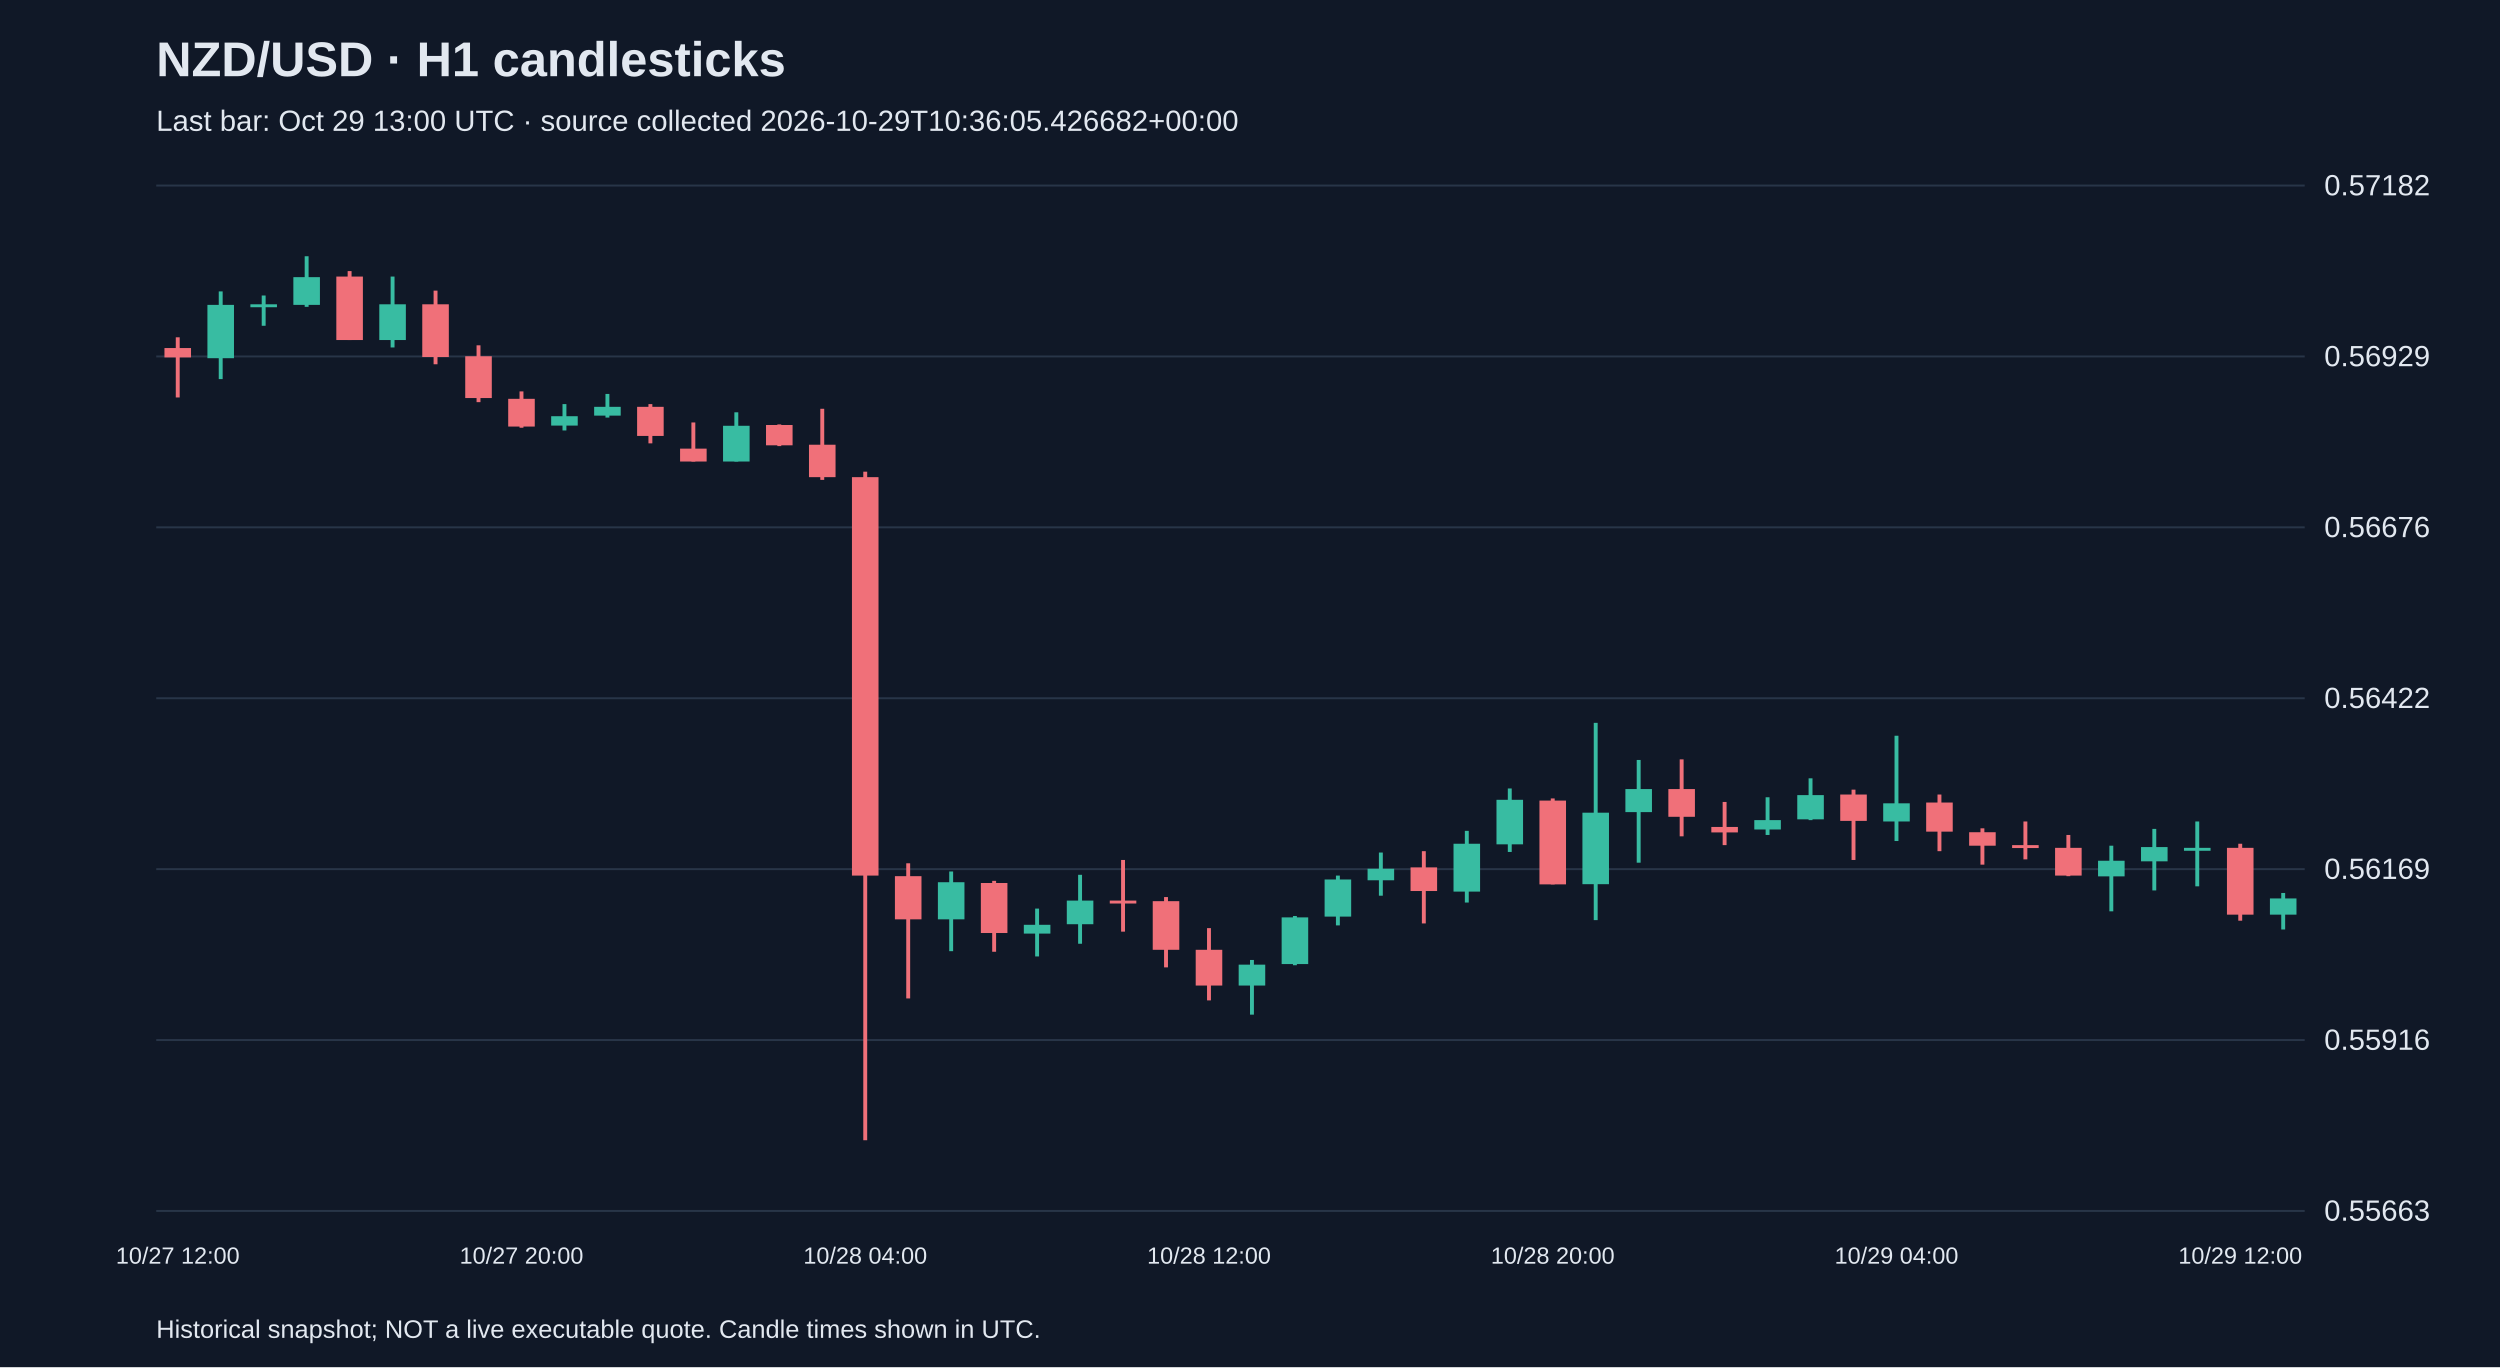
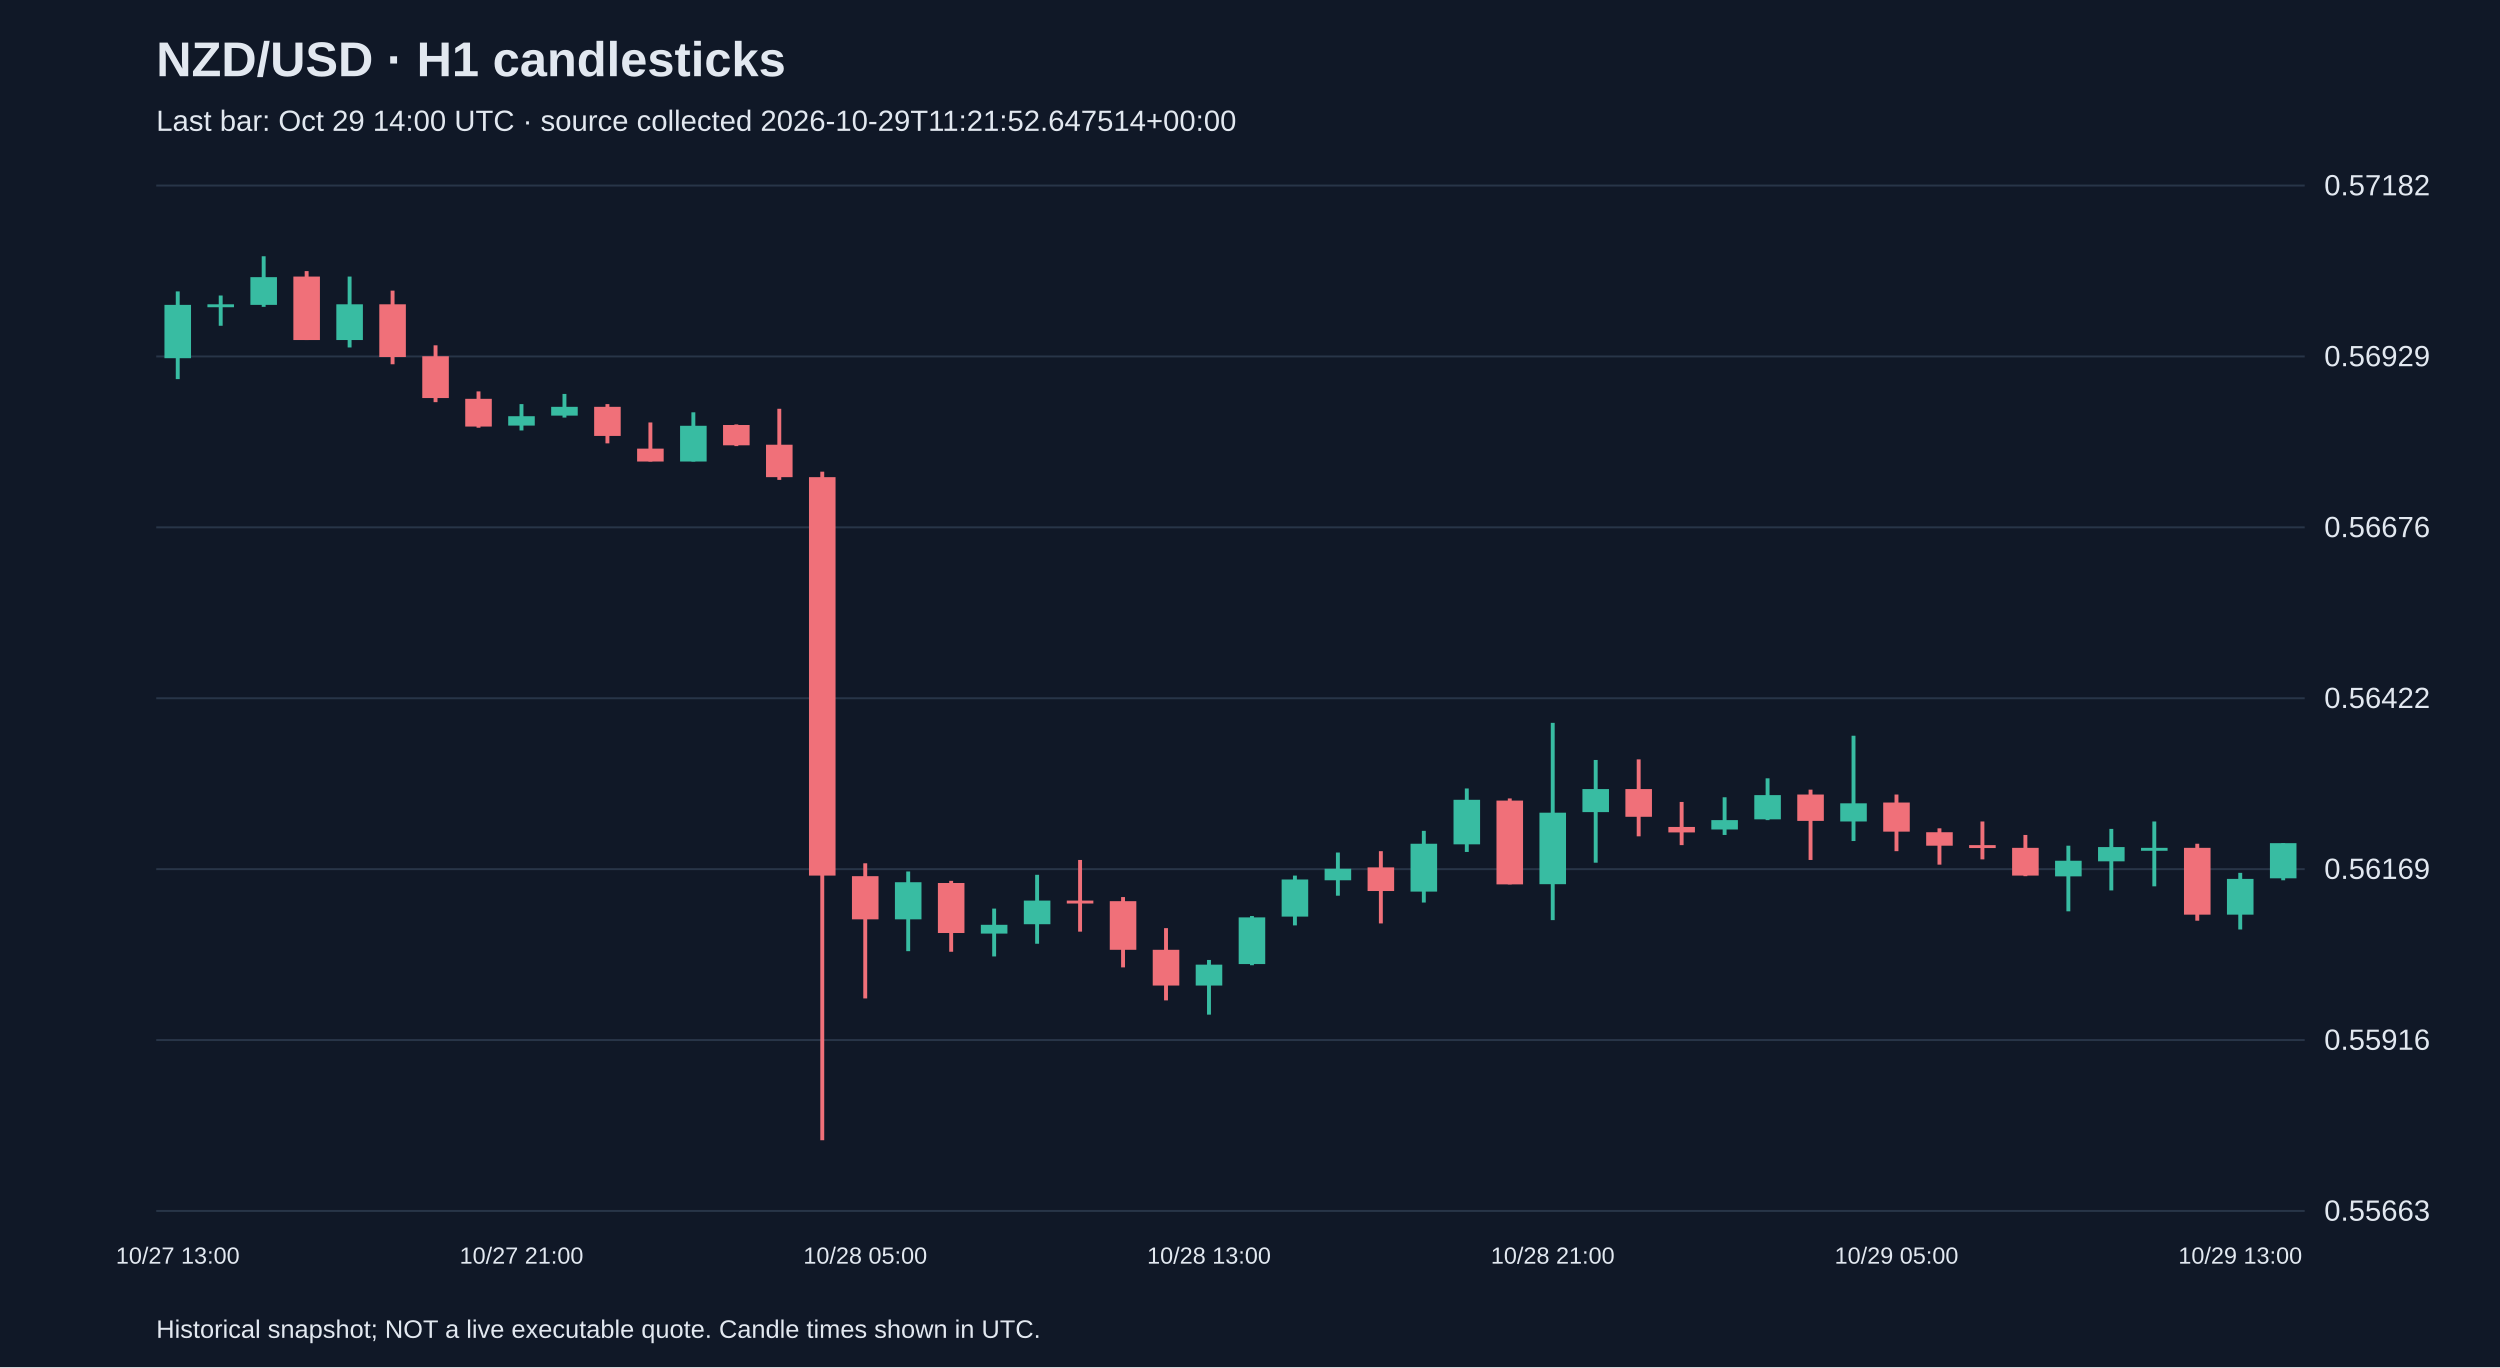
<svg xmlns="http://www.w3.org/2000/svg" viewBox="0 0 1280 700">
  <rect width="100%" height="100%" fill="#101827" />
  <style>text{font-family:Arial,sans-serif;fill:#e2e8f0}</style>
  <text x="80" y="39" font-size="25" font-weight="bold">NZD/USD · H1 candlesticks</text>
-   <text x="80" y="67" font-size="15" fill="#a6b1c5">Last bar: Oct 29 13:00 UTC · source collected 2026-10-29T10:36:05.426682+00:00</text>
+   <text x="80" y="67" font-size="15" fill="#a6b1c5">Last bar: Oct 29 14:00 UTC · source collected 2026-10-29T11:21:52.647514+00:00</text>
  <line x1="80" y1="620.0" x2="1180" y2="620.0" stroke="#283548" />
  <text x="1190" y="625.0" font-size="15">0.55663</text>
  <line x1="80" y1="532.5" x2="1180" y2="532.5" stroke="#283548" />
  <text x="1190" y="537.5" font-size="15">0.55916</text>
  <line x1="80" y1="445.0" x2="1180" y2="445.0" stroke="#283548" />
  <text x="1190" y="450.0" font-size="15">0.56169</text>
  <line x1="80" y1="357.5" x2="1180" y2="357.5" stroke="#283548" />
  <text x="1190" y="362.5" font-size="15">0.56422</text>
  <line x1="80" y1="270.0" x2="1180" y2="270.0" stroke="#283548" />
  <text x="1190" y="275.0" font-size="15">0.56676</text>
  <line x1="80" y1="182.5" x2="1180" y2="182.5" stroke="#283548" />
  <text x="1190" y="187.5" font-size="15">0.56929</text>
  <line x1="80" y1="95.0" x2="1180" y2="95.0" stroke="#283548" />
  <text x="1190" y="100.0" font-size="15">0.57182</text>
-   <line x1="91.0" y1="172.7" x2="91.0" y2="203.5" stroke="#f07079" stroke-width="2" />
-   <rect x="84.2" y="178.2" width="13.6" height="4.8" fill="#f07079" />
-   <text x="91.0" y="647" text-anchor="middle" font-size="12">10/27 12:00</text>
-   <line x1="113.0" y1="149.2" x2="113.0" y2="194.1" stroke="#38bca2" stroke-width="2" />
-   <rect x="106.2" y="156.1" width="13.6" height="27.3" fill="#38bca2" />
-   <line x1="135.0" y1="151.3" x2="135.0" y2="166.8" stroke="#38bca2" stroke-width="2" />
-   <rect x="128.2" y="155.8" width="13.6" height="1.5" fill="#38bca2" />
-   <line x1="157.0" y1="131.2" x2="157.0" y2="157.1" stroke="#38bca2" stroke-width="2" />
-   <rect x="150.2" y="141.9" width="13.6" height="14.2" fill="#38bca2" />
-   <line x1="179.0" y1="138.8" x2="179.0" y2="174.1" stroke="#f07079" stroke-width="2" />
-   <rect x="172.2" y="141.6" width="13.6" height="32.5" fill="#f07079" />
-   <line x1="201.0" y1="141.6" x2="201.0" y2="177.9" stroke="#38bca2" stroke-width="2" />
-   <rect x="194.2" y="155.8" width="13.6" height="18.3" fill="#38bca2" />
-   <line x1="223.0" y1="148.8" x2="223.0" y2="186.5" stroke="#f07079" stroke-width="2" />
-   <rect x="216.2" y="155.8" width="13.6" height="27.0" fill="#f07079" />
-   <line x1="245.0" y1="176.8" x2="245.0" y2="205.9" stroke="#f07079" stroke-width="2" />
-   <rect x="238.2" y="182.4" width="13.6" height="21.4" fill="#f07079" />
-   <line x1="267.0" y1="200.4" x2="267.0" y2="219.0" stroke="#f07079" stroke-width="2" />
-   <rect x="260.2" y="204.2" width="13.6" height="14.2" fill="#f07079" />
-   <text x="267.0" y="647" text-anchor="middle" font-size="12">10/27 20:00</text>
-   <line x1="289.0" y1="206.9" x2="289.0" y2="220.4" stroke="#38bca2" stroke-width="2" />
-   <rect x="282.2" y="213.1" width="13.6" height="4.8" fill="#38bca2" />
-   <line x1="311.0" y1="201.7" x2="311.0" y2="213.8" stroke="#38bca2" stroke-width="2" />
-   <rect x="304.2" y="208.3" width="13.6" height="4.5" fill="#38bca2" />
-   <line x1="333.0" y1="206.9" x2="333.0" y2="227.0" stroke="#f07079" stroke-width="2" />
-   <rect x="326.2" y="208.3" width="13.6" height="14.9" fill="#f07079" />
-   <line x1="355.0" y1="216.3" x2="355.0" y2="236.3" stroke="#f07079" stroke-width="2" />
-   <rect x="348.2" y="229.7" width="13.6" height="6.6" fill="#f07079" />
-   <line x1="377.0" y1="211.1" x2="377.0" y2="236.3" stroke="#38bca2" stroke-width="2" />
-   <rect x="370.2" y="218.0" width="13.6" height="18.3" fill="#38bca2" />
-   <line x1="399.0" y1="217.3" x2="399.0" y2="228.4" stroke="#f07079" stroke-width="2" />
-   <rect x="392.2" y="217.6" width="13.6" height="10.4" fill="#f07079" />
-   <line x1="421.0" y1="209.3" x2="421.0" y2="245.7" stroke="#f07079" stroke-width="2" />
-   <rect x="414.2" y="227.7" width="13.6" height="16.6" fill="#f07079" />
-   <line x1="443.0" y1="241.5" x2="443.0" y2="583.8" stroke="#f07079" stroke-width="2" />
-   <rect x="436.2" y="244.3" width="13.6" height="204.0" fill="#f07079" />
-   <text x="443.0" y="647" text-anchor="middle" font-size="12">10/28 04:00</text>
-   <line x1="465.0" y1="442.0" x2="465.0" y2="511.2" stroke="#f07079" stroke-width="2" />
-   <rect x="458.2" y="448.6" width="13.6" height="22.1" fill="#f07079" />
-   <line x1="487.0" y1="446.2" x2="487.0" y2="487.0" stroke="#38bca2" stroke-width="2" />
-   <rect x="480.2" y="451.7" width="13.6" height="19.0" fill="#38bca2" />
-   <line x1="509.0" y1="451.0" x2="509.0" y2="487.3" stroke="#f07079" stroke-width="2" />
-   <rect x="502.2" y="452.1" width="13.6" height="25.6" fill="#f07079" />
-   <line x1="531.0" y1="465.2" x2="531.0" y2="489.7" stroke="#38bca2" stroke-width="2" />
-   <rect x="524.2" y="473.5" width="13.6" height="4.5" fill="#38bca2" />
-   <line x1="553.0" y1="447.9" x2="553.0" y2="483.2" stroke="#38bca2" stroke-width="2" />
-   <rect x="546.2" y="461.1" width="13.6" height="12.1" fill="#38bca2" />
-   <line x1="575.0" y1="440.3" x2="575.0" y2="477.0" stroke="#f07079" stroke-width="2" />
-   <rect x="568.2" y="461.1" width="13.6" height="1.5" fill="#f07079" />
-   <line x1="597.0" y1="459.3" x2="597.0" y2="495.3" stroke="#f07079" stroke-width="2" />
-   <rect x="590.2" y="461.4" width="13.6" height="24.9" fill="#f07079" />
-   <line x1="619.0" y1="475.2" x2="619.0" y2="512.2" stroke="#f07079" stroke-width="2" />
-   <rect x="612.2" y="486.3" width="13.6" height="18.3" fill="#f07079" />
-   <text x="619.0" y="647" text-anchor="middle" font-size="12">10/28 12:00</text>
-   <line x1="641.0" y1="491.5" x2="641.0" y2="519.5" stroke="#38bca2" stroke-width="2" />
-   <rect x="634.2" y="493.9" width="13.6" height="10.7" fill="#38bca2" />
-   <line x1="663.0" y1="469.0" x2="663.0" y2="494.2" stroke="#38bca2" stroke-width="2" />
-   <rect x="656.2" y="469.7" width="13.6" height="23.9" fill="#38bca2" />
-   <line x1="685.0" y1="448.3" x2="685.0" y2="473.8" stroke="#38bca2" stroke-width="2" />
-   <rect x="678.2" y="450.3" width="13.6" height="19.0" fill="#38bca2" />
-   <line x1="707.0" y1="436.5" x2="707.0" y2="458.6" stroke="#38bca2" stroke-width="2" />
-   <rect x="700.2" y="444.8" width="13.6" height="5.9" fill="#38bca2" />
-   <line x1="729.0" y1="435.8" x2="729.0" y2="472.8" stroke="#f07079" stroke-width="2" />
-   <rect x="722.2" y="444.1" width="13.6" height="12.1" fill="#f07079" />
-   <line x1="751.0" y1="425.4" x2="751.0" y2="462.1" stroke="#38bca2" stroke-width="2" />
-   <rect x="744.2" y="432.0" width="13.6" height="24.5" fill="#38bca2" />
-   <line x1="773.0" y1="403.7" x2="773.0" y2="436.2" stroke="#38bca2" stroke-width="2" />
-   <rect x="766.2" y="409.5" width="13.6" height="22.8" fill="#38bca2" />
-   <line x1="795.0" y1="408.8" x2="795.0" y2="452.8" stroke="#f07079" stroke-width="2" />
-   <rect x="788.2" y="409.9" width="13.6" height="42.9" fill="#f07079" />
-   <text x="795.0" y="647" text-anchor="middle" font-size="12">10/28 20:00</text>
-   <line x1="817.0" y1="370.1" x2="817.0" y2="471.1" stroke="#38bca2" stroke-width="2" />
-   <rect x="810.2" y="416.1" width="13.6" height="36.6" fill="#38bca2" />
-   <line x1="839.0" y1="389.1" x2="839.0" y2="441.7" stroke="#38bca2" stroke-width="2" />
-   <rect x="832.2" y="404.0" width="13.6" height="11.8" fill="#38bca2" />
-   <line x1="861.0" y1="388.8" x2="861.0" y2="428.2" stroke="#f07079" stroke-width="2" />
-   <rect x="854.2" y="404.0" width="13.6" height="14.2" fill="#f07079" />
-   <line x1="883.0" y1="410.6" x2="883.0" y2="432.7" stroke="#f07079" stroke-width="2" />
-   <rect x="876.2" y="423.4" width="13.6" height="2.8" fill="#f07079" />
-   <line x1="905.0" y1="408.2" x2="905.0" y2="427.5" stroke="#38bca2" stroke-width="2" />
-   <rect x="898.2" y="419.9" width="13.6" height="4.8" fill="#38bca2" />
-   <line x1="927.0" y1="398.5" x2="927.0" y2="419.9" stroke="#38bca2" stroke-width="2" />
-   <rect x="920.2" y="407.1" width="13.6" height="12.4" fill="#38bca2" />
-   <line x1="949.0" y1="404.3" x2="949.0" y2="440.3" stroke="#f07079" stroke-width="2" />
-   <rect x="942.2" y="406.8" width="13.6" height="13.5" fill="#f07079" />
-   <line x1="971.0" y1="376.7" x2="971.0" y2="430.6" stroke="#38bca2" stroke-width="2" />
-   <rect x="964.2" y="411.3" width="13.6" height="9.3" fill="#38bca2" />
-   <text x="971.0" y="647" text-anchor="middle" font-size="12">10/29 04:00</text>
-   <line x1="993.0" y1="406.8" x2="993.0" y2="435.8" stroke="#f07079" stroke-width="2" />
-   <rect x="986.2" y="410.9" width="13.6" height="14.9" fill="#f07079" />
-   <line x1="1015.0" y1="424.1" x2="1015.0" y2="442.7" stroke="#f07079" stroke-width="2" />
-   <rect x="1008.2" y="426.1" width="13.6" height="6.9" fill="#f07079" />
-   <line x1="1037.0" y1="420.6" x2="1037.0" y2="440.0" stroke="#f07079" stroke-width="2" />
-   <rect x="1030.2" y="432.7" width="13.6" height="1.5" fill="#f07079" />
-   <line x1="1059.0" y1="427.5" x2="1059.0" y2="448.6" stroke="#f07079" stroke-width="2" />
-   <rect x="1052.2" y="434.1" width="13.6" height="14.2" fill="#f07079" />
-   <line x1="1081.0" y1="433.0" x2="1081.0" y2="466.6" stroke="#38bca2" stroke-width="2" />
-   <rect x="1074.2" y="440.7" width="13.6" height="8.0" fill="#38bca2" />
-   <line x1="1103.0" y1="424.4" x2="1103.0" y2="455.9" stroke="#38bca2" stroke-width="2" />
-   <rect x="1096.2" y="433.7" width="13.6" height="7.3" fill="#38bca2" />
-   <line x1="1125.0" y1="420.6" x2="1125.0" y2="453.8" stroke="#38bca2" stroke-width="2" />
-   <rect x="1118.2" y="434.1" width="13.6" height="1.5" fill="#38bca2" />
-   <line x1="1147.0" y1="432.0" x2="1147.0" y2="471.4" stroke="#f07079" stroke-width="2" />
-   <rect x="1140.2" y="434.1" width="13.6" height="34.2" fill="#f07079" />
-   <text x="1147.0" y="647" text-anchor="middle" font-size="12">10/29 12:00</text>
-   <line x1="1169.0" y1="457.2" x2="1169.0" y2="475.9" stroke="#38bca2" stroke-width="2" />
-   <rect x="1162.2" y="460.0" width="13.6" height="8.3" fill="#38bca2" />
+   <line x1="91.0" y1="149.2" x2="91.0" y2="194.1" stroke="#38bca2" stroke-width="2" />
+   <rect x="84.2" y="156.1" width="13.6" height="27.3" fill="#38bca2" />
+   <text x="91.0" y="647" text-anchor="middle" font-size="12">10/27 13:00</text>
+   <line x1="113.0" y1="151.3" x2="113.0" y2="166.8" stroke="#38bca2" stroke-width="2" />
+   <rect x="106.2" y="155.8" width="13.6" height="1.5" fill="#38bca2" />
+   <line x1="135.0" y1="131.2" x2="135.0" y2="157.1" stroke="#38bca2" stroke-width="2" />
+   <rect x="128.2" y="141.9" width="13.6" height="14.2" fill="#38bca2" />
+   <line x1="157.0" y1="138.8" x2="157.0" y2="174.1" stroke="#f07079" stroke-width="2" />
+   <rect x="150.2" y="141.6" width="13.6" height="32.5" fill="#f07079" />
+   <line x1="179.0" y1="141.6" x2="179.0" y2="177.9" stroke="#38bca2" stroke-width="2" />
+   <rect x="172.2" y="155.8" width="13.6" height="18.3" fill="#38bca2" />
+   <line x1="201.0" y1="148.8" x2="201.0" y2="186.5" stroke="#f07079" stroke-width="2" />
+   <rect x="194.2" y="155.8" width="13.6" height="27.0" fill="#f07079" />
+   <line x1="223.0" y1="176.8" x2="223.0" y2="205.9" stroke="#f07079" stroke-width="2" />
+   <rect x="216.2" y="182.4" width="13.6" height="21.4" fill="#f07079" />
+   <line x1="245.0" y1="200.4" x2="245.0" y2="219.0" stroke="#f07079" stroke-width="2" />
+   <rect x="238.2" y="204.2" width="13.6" height="14.2" fill="#f07079" />
+   <line x1="267.0" y1="206.9" x2="267.0" y2="220.4" stroke="#38bca2" stroke-width="2" />
+   <rect x="260.2" y="213.1" width="13.6" height="4.8" fill="#38bca2" />
+   <text x="267.0" y="647" text-anchor="middle" font-size="12">10/27 21:00</text>
+   <line x1="289.0" y1="201.7" x2="289.0" y2="213.8" stroke="#38bca2" stroke-width="2" />
+   <rect x="282.2" y="208.3" width="13.6" height="4.5" fill="#38bca2" />
+   <line x1="311.0" y1="206.9" x2="311.0" y2="227.0" stroke="#f07079" stroke-width="2" />
+   <rect x="304.2" y="208.3" width="13.6" height="14.9" fill="#f07079" />
+   <line x1="333.0" y1="216.3" x2="333.0" y2="236.3" stroke="#f07079" stroke-width="2" />
+   <rect x="326.2" y="229.7" width="13.6" height="6.6" fill="#f07079" />
+   <line x1="355.0" y1="211.1" x2="355.0" y2="236.3" stroke="#38bca2" stroke-width="2" />
+   <rect x="348.2" y="218.0" width="13.6" height="18.3" fill="#38bca2" />
+   <line x1="377.0" y1="217.3" x2="377.0" y2="228.4" stroke="#f07079" stroke-width="2" />
+   <rect x="370.2" y="217.6" width="13.6" height="10.4" fill="#f07079" />
+   <line x1="399.0" y1="209.3" x2="399.0" y2="245.7" stroke="#f07079" stroke-width="2" />
+   <rect x="392.2" y="227.7" width="13.6" height="16.6" fill="#f07079" />
+   <line x1="421.0" y1="241.5" x2="421.0" y2="583.8" stroke="#f07079" stroke-width="2" />
+   <rect x="414.2" y="244.3" width="13.6" height="204.0" fill="#f07079" />
+   <line x1="443.0" y1="442.0" x2="443.0" y2="511.2" stroke="#f07079" stroke-width="2" />
+   <rect x="436.2" y="448.6" width="13.6" height="22.1" fill="#f07079" />
+   <text x="443.0" y="647" text-anchor="middle" font-size="12">10/28 05:00</text>
+   <line x1="465.0" y1="446.2" x2="465.0" y2="487.0" stroke="#38bca2" stroke-width="2" />
+   <rect x="458.2" y="451.7" width="13.6" height="19.0" fill="#38bca2" />
+   <line x1="487.0" y1="451.0" x2="487.0" y2="487.3" stroke="#f07079" stroke-width="2" />
+   <rect x="480.2" y="452.1" width="13.6" height="25.6" fill="#f07079" />
+   <line x1="509.0" y1="465.2" x2="509.0" y2="489.7" stroke="#38bca2" stroke-width="2" />
+   <rect x="502.2" y="473.5" width="13.6" height="4.5" fill="#38bca2" />
+   <line x1="531.0" y1="447.9" x2="531.0" y2="483.2" stroke="#38bca2" stroke-width="2" />
+   <rect x="524.2" y="461.1" width="13.6" height="12.1" fill="#38bca2" />
+   <line x1="553.0" y1="440.3" x2="553.0" y2="477.0" stroke="#f07079" stroke-width="2" />
+   <rect x="546.2" y="461.1" width="13.6" height="1.5" fill="#f07079" />
+   <line x1="575.0" y1="459.3" x2="575.0" y2="495.3" stroke="#f07079" stroke-width="2" />
+   <rect x="568.2" y="461.4" width="13.6" height="24.9" fill="#f07079" />
+   <line x1="597.0" y1="475.2" x2="597.0" y2="512.2" stroke="#f07079" stroke-width="2" />
+   <rect x="590.2" y="486.3" width="13.6" height="18.3" fill="#f07079" />
+   <line x1="619.0" y1="491.5" x2="619.0" y2="519.5" stroke="#38bca2" stroke-width="2" />
+   <rect x="612.2" y="493.9" width="13.6" height="10.7" fill="#38bca2" />
+   <text x="619.0" y="647" text-anchor="middle" font-size="12">10/28 13:00</text>
+   <line x1="641.0" y1="469.0" x2="641.0" y2="494.2" stroke="#38bca2" stroke-width="2" />
+   <rect x="634.2" y="469.7" width="13.6" height="23.9" fill="#38bca2" />
+   <line x1="663.0" y1="448.3" x2="663.0" y2="473.8" stroke="#38bca2" stroke-width="2" />
+   <rect x="656.2" y="450.3" width="13.6" height="19.0" fill="#38bca2" />
+   <line x1="685.0" y1="436.5" x2="685.0" y2="458.6" stroke="#38bca2" stroke-width="2" />
+   <rect x="678.2" y="444.8" width="13.6" height="5.9" fill="#38bca2" />
+   <line x1="707.0" y1="435.8" x2="707.0" y2="472.8" stroke="#f07079" stroke-width="2" />
+   <rect x="700.2" y="444.1" width="13.6" height="12.1" fill="#f07079" />
+   <line x1="729.0" y1="425.4" x2="729.0" y2="462.1" stroke="#38bca2" stroke-width="2" />
+   <rect x="722.2" y="432.0" width="13.6" height="24.5" fill="#38bca2" />
+   <line x1="751.0" y1="403.7" x2="751.0" y2="436.2" stroke="#38bca2" stroke-width="2" />
+   <rect x="744.2" y="409.5" width="13.6" height="22.8" fill="#38bca2" />
+   <line x1="773.0" y1="408.8" x2="773.0" y2="452.8" stroke="#f07079" stroke-width="2" />
+   <rect x="766.2" y="409.9" width="13.6" height="42.9" fill="#f07079" />
+   <line x1="795.0" y1="370.1" x2="795.0" y2="471.1" stroke="#38bca2" stroke-width="2" />
+   <rect x="788.2" y="416.1" width="13.6" height="36.6" fill="#38bca2" />
+   <text x="795.0" y="647" text-anchor="middle" font-size="12">10/28 21:00</text>
+   <line x1="817.0" y1="389.1" x2="817.0" y2="441.7" stroke="#38bca2" stroke-width="2" />
+   <rect x="810.2" y="404.0" width="13.6" height="11.8" fill="#38bca2" />
+   <line x1="839.0" y1="388.8" x2="839.0" y2="428.2" stroke="#f07079" stroke-width="2" />
+   <rect x="832.2" y="404.0" width="13.6" height="14.2" fill="#f07079" />
+   <line x1="861.0" y1="410.6" x2="861.0" y2="432.7" stroke="#f07079" stroke-width="2" />
+   <rect x="854.2" y="423.4" width="13.6" height="2.8" fill="#f07079" />
+   <line x1="883.0" y1="408.2" x2="883.0" y2="427.5" stroke="#38bca2" stroke-width="2" />
+   <rect x="876.2" y="419.9" width="13.6" height="4.8" fill="#38bca2" />
+   <line x1="905.0" y1="398.5" x2="905.0" y2="419.9" stroke="#38bca2" stroke-width="2" />
+   <rect x="898.2" y="407.1" width="13.6" height="12.4" fill="#38bca2" />
+   <line x1="927.0" y1="404.3" x2="927.0" y2="440.3" stroke="#f07079" stroke-width="2" />
+   <rect x="920.2" y="406.8" width="13.6" height="13.5" fill="#f07079" />
+   <line x1="949.0" y1="376.7" x2="949.0" y2="430.6" stroke="#38bca2" stroke-width="2" />
+   <rect x="942.2" y="411.3" width="13.6" height="9.3" fill="#38bca2" />
+   <line x1="971.0" y1="406.8" x2="971.0" y2="435.8" stroke="#f07079" stroke-width="2" />
+   <rect x="964.2" y="410.9" width="13.6" height="14.9" fill="#f07079" />
+   <text x="971.0" y="647" text-anchor="middle" font-size="12">10/29 05:00</text>
+   <line x1="993.0" y1="424.1" x2="993.0" y2="442.7" stroke="#f07079" stroke-width="2" />
+   <rect x="986.2" y="426.1" width="13.6" height="6.9" fill="#f07079" />
+   <line x1="1015.0" y1="420.6" x2="1015.0" y2="440.0" stroke="#f07079" stroke-width="2" />
+   <rect x="1008.2" y="432.7" width="13.6" height="1.5" fill="#f07079" />
+   <line x1="1037.0" y1="427.5" x2="1037.0" y2="448.6" stroke="#f07079" stroke-width="2" />
+   <rect x="1030.2" y="434.1" width="13.6" height="14.2" fill="#f07079" />
+   <line x1="1059.0" y1="433.0" x2="1059.0" y2="466.6" stroke="#38bca2" stroke-width="2" />
+   <rect x="1052.2" y="440.7" width="13.6" height="8.0" fill="#38bca2" />
+   <line x1="1081.0" y1="424.4" x2="1081.0" y2="455.9" stroke="#38bca2" stroke-width="2" />
+   <rect x="1074.2" y="433.7" width="13.6" height="7.3" fill="#38bca2" />
+   <line x1="1103.0" y1="420.6" x2="1103.0" y2="453.8" stroke="#38bca2" stroke-width="2" />
+   <rect x="1096.2" y="434.1" width="13.6" height="1.5" fill="#38bca2" />
+   <line x1="1125.0" y1="432.0" x2="1125.0" y2="471.4" stroke="#f07079" stroke-width="2" />
+   <rect x="1118.2" y="434.1" width="13.6" height="34.2" fill="#f07079" />
+   <line x1="1147.0" y1="446.9" x2="1147.0" y2="475.9" stroke="#38bca2" stroke-width="2" />
+   <rect x="1140.2" y="450.0" width="13.6" height="18.3" fill="#38bca2" />
+   <text x="1147.0" y="647" text-anchor="middle" font-size="12">10/29 13:00</text>
+   <line x1="1169.0" y1="431.7" x2="1169.0" y2="450.7" stroke="#38bca2" stroke-width="2" />
+   <rect x="1162.2" y="431.7" width="13.6" height="18.0" fill="#38bca2" />
  <text x="80" y="685" font-size="13">Historical snapshot; NOT a live executable quote. Candle times shown in UTC.</text>
</svg>
